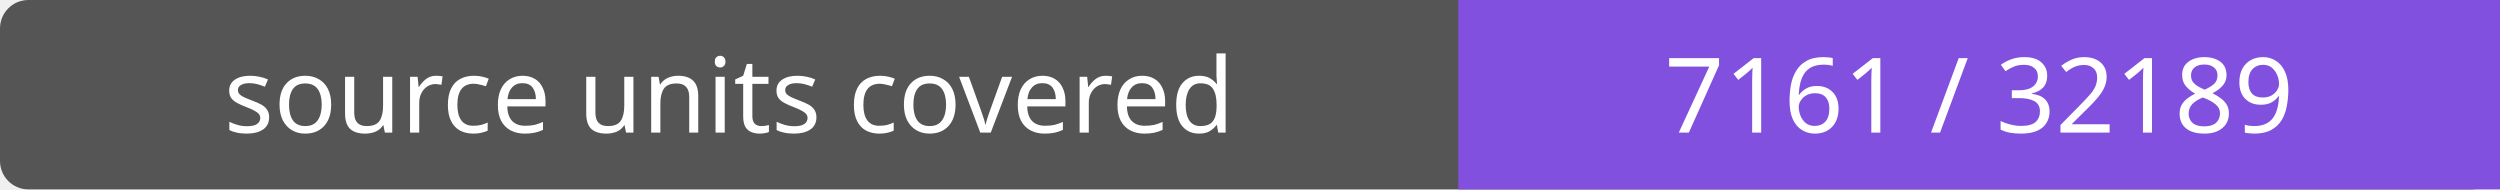
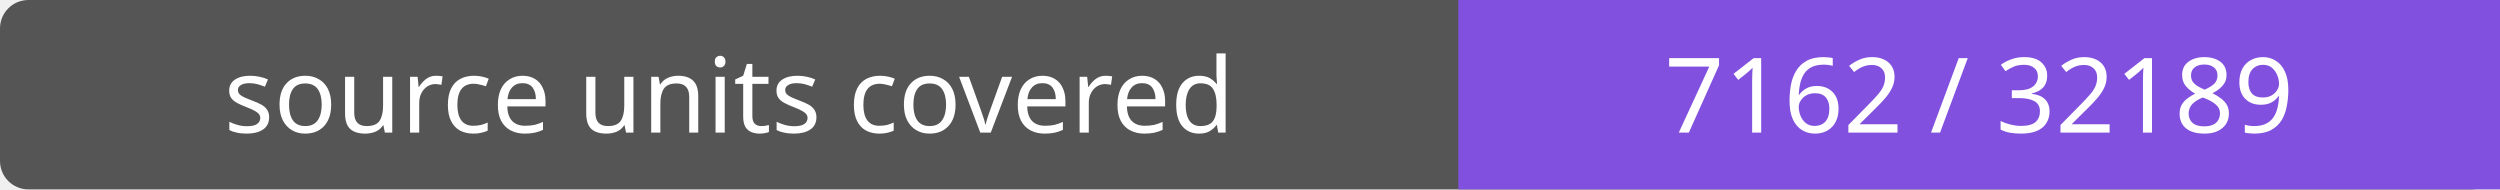
- <svg xmlns="http://www.w3.org/2000/svg" width="264" height="20" role="img" aria-label="source units covered: 7161 / 32189">
+ <svg xmlns="http://www.w3.org/2000/svg" width="264" height="20" role="img" aria-label="source units covered: 7162 / 32189">
  <rect width="264" height="20" rx="3" fill="#555" />
  <path fill="#8250df" d="M154 0h110v20H154z" />
  <g fill="#fff" text-anchor="middle" font-family="Verdana,sans-serif" font-size="11">
    <text x="77.0" y="14">source units covered</text>
-     <text x="209.0" y="14">7161 / 32189</text>
+     <text x="209.0" y="14">7162 / 32189</text>
  </g>
</svg>
